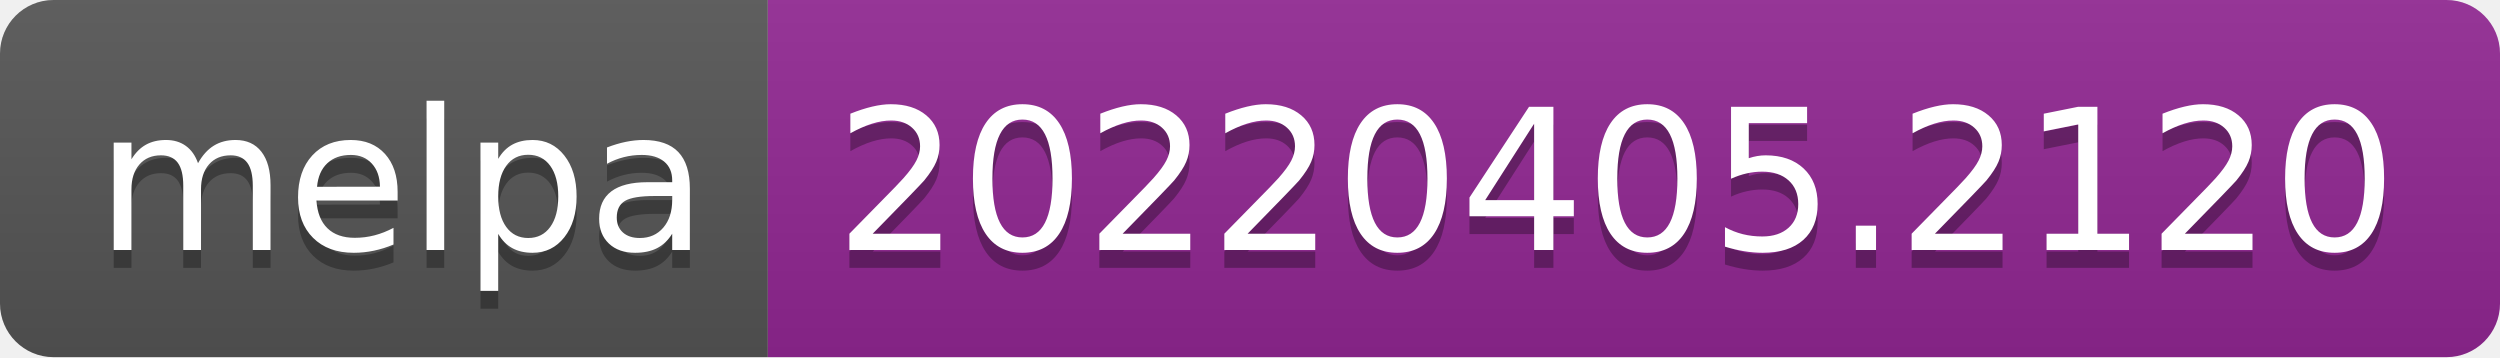
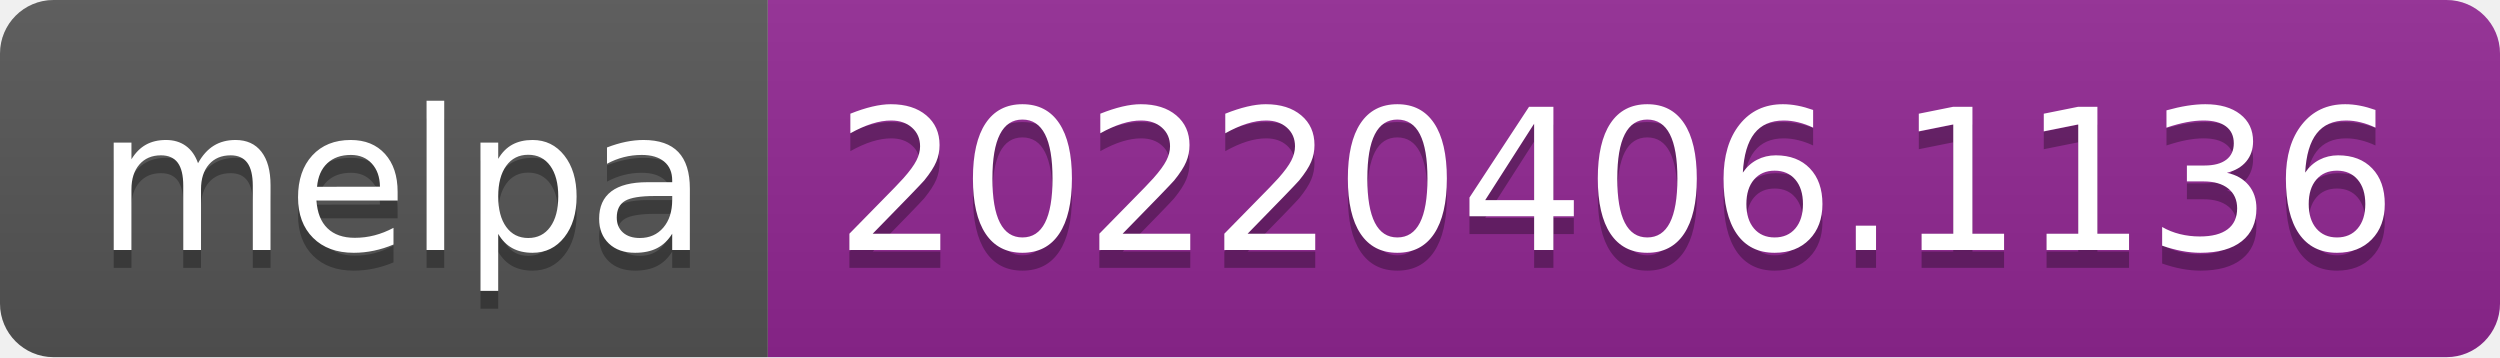
- <svg xmlns="http://www.w3.org/2000/svg" width="140" height="20" role="img" aria-label="melpa: 20220405.2120">
+ <svg xmlns="http://www.w3.org/2000/svg" width="140" height="20" role="img" aria-label="melpa: 20220406.1136">
  <linearGradient id="s" x2="0" y2="100%">
    <stop offset="0" stop-color="#bbb" stop-opacity=".1" />
    <stop offset="1" stop-opacity=".1" />
  </linearGradient>
  <clipPath id="r">
    <rect width="140" height="20" rx="3" fill="#fff" />
  </clipPath>
  <g clip-path="url(#r)">
    <rect width="43" height="20" fill="#555" />
    <rect x="43" width="97" height="20" fill="#922793" />
    <rect width="140" height="20" fill="url(#s)" />
  </g>
  <g fill="#fff" text-anchor="middle" font-family="Verdana,Geneva,DejaVu Sans,sans-serif" text-rendering="geometricPrecision" font-size="110">
    <text aria-hidden="true" x="225" y="150" fill="#010101" fill-opacity=".3" transform="scale(.1)" textLength="330">melpa</text>
    <text x="225" y="140" transform="scale(.1)" fill="#fff" textLength="330">melpa</text>
-     <text aria-hidden="true" x="905" y="150" fill="#010101" fill-opacity=".3" transform="scale(.1)" textLength="870">20220405.2120</text>
-     <text x="905" y="140" transform="scale(.1)" fill="#fff" textLength="870">20220405.2120</text>
+     <text aria-hidden="true" x="905" y="150" fill="#010101" fill-opacity=".3" transform="scale(.1)" textLength="870">20220406.1136</text>
+     <text x="905" y="140" transform="scale(.1)" fill="#fff" textLength="870">20220406.1136</text>
  </g>
</svg>
